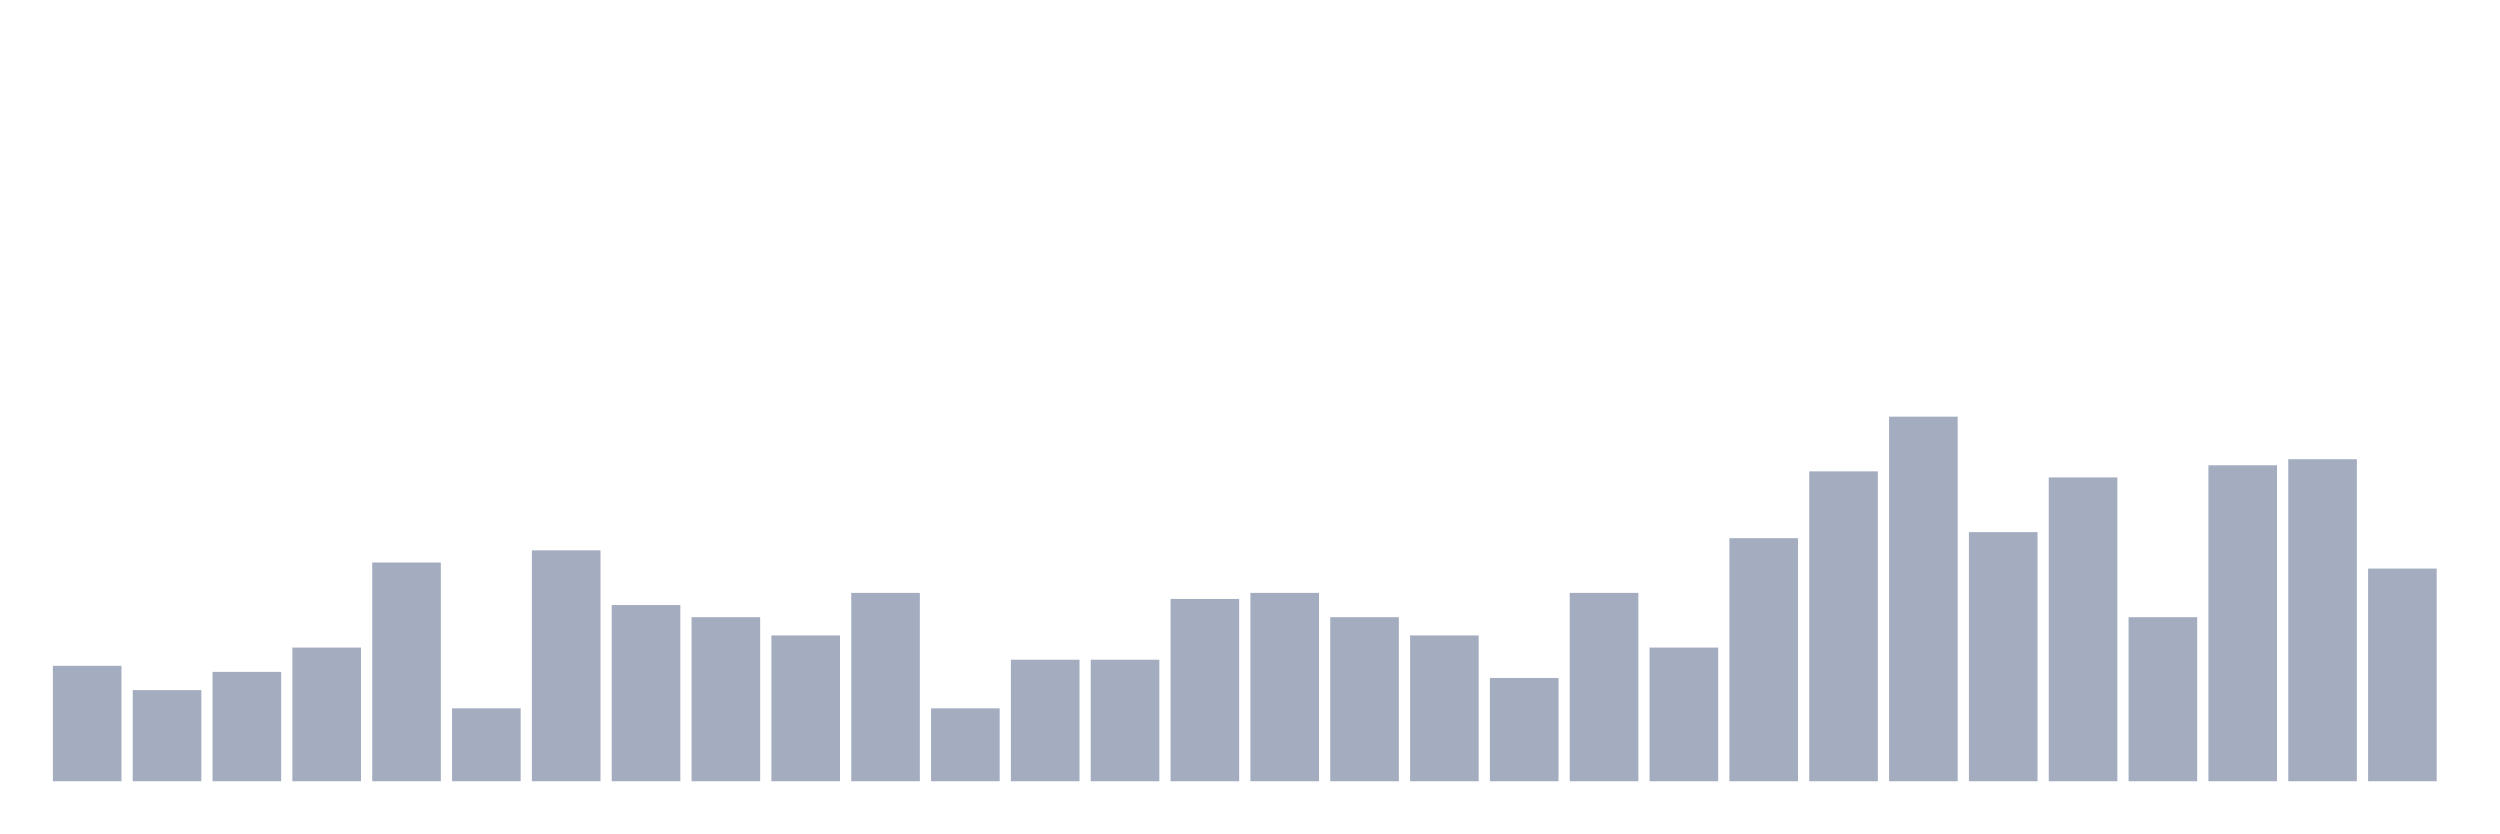
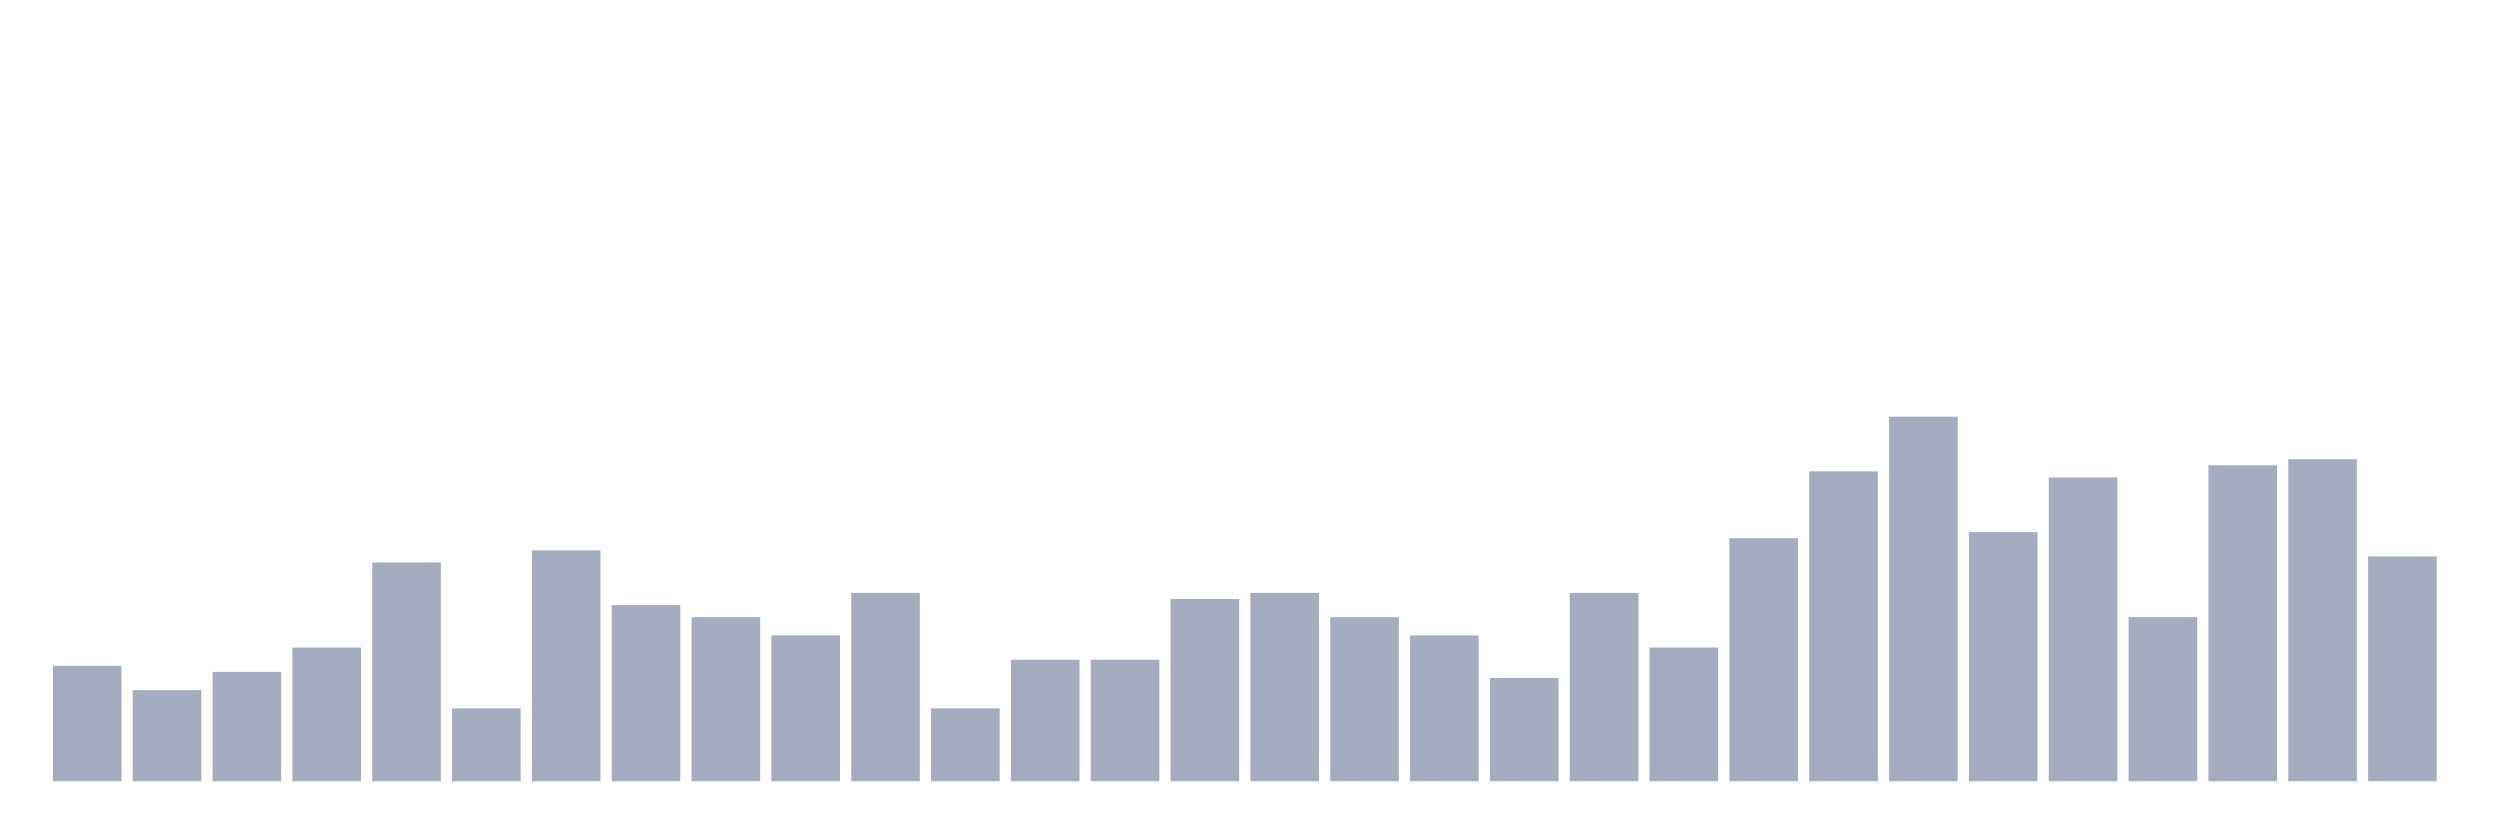
<svg xmlns="http://www.w3.org/2000/svg" viewBox="0 0 480 160">
  <g transform="translate(10,10)">
    <rect class="bar" x="0.153" width="13.175" y="117.833" height="22.167" fill="rgb(164,173,192)" />
    <rect class="bar" x="15.482" width="13.175" y="122.5" height="17.5" fill="rgb(164,173,192)" />
    <rect class="bar" x="30.81" width="13.175" y="119" height="21" fill="rgb(164,173,192)" />
    <rect class="bar" x="46.138" width="13.175" y="114.333" height="25.667" fill="rgb(164,173,192)" />
    <rect class="bar" x="61.466" width="13.175" y="98" height="42" fill="rgb(164,173,192)" />
    <rect class="bar" x="76.794" width="13.175" y="126" height="14" fill="rgb(164,173,192)" />
    <rect class="bar" x="92.123" width="13.175" y="95.667" height="44.333" fill="rgb(164,173,192)" />
    <rect class="bar" x="107.451" width="13.175" y="106.167" height="33.833" fill="rgb(164,173,192)" />
    <rect class="bar" x="122.779" width="13.175" y="108.5" height="31.5" fill="rgb(164,173,192)" />
    <rect class="bar" x="138.107" width="13.175" y="112" height="28" fill="rgb(164,173,192)" />
    <rect class="bar" x="153.436" width="13.175" y="103.833" height="36.167" fill="rgb(164,173,192)" />
    <rect class="bar" x="168.764" width="13.175" y="126" height="14" fill="rgb(164,173,192)" />
    <rect class="bar" x="184.092" width="13.175" y="116.667" height="23.333" fill="rgb(164,173,192)" />
    <rect class="bar" x="199.42" width="13.175" y="116.667" height="23.333" fill="rgb(164,173,192)" />
    <rect class="bar" x="214.748" width="13.175" y="105" height="35" fill="rgb(164,173,192)" />
    <rect class="bar" x="230.077" width="13.175" y="103.833" height="36.167" fill="rgb(164,173,192)" />
    <rect class="bar" x="245.405" width="13.175" y="108.5" height="31.5" fill="rgb(164,173,192)" />
    <rect class="bar" x="260.733" width="13.175" y="112" height="28" fill="rgb(164,173,192)" />
    <rect class="bar" x="276.061" width="13.175" y="120.167" height="19.833" fill="rgb(164,173,192)" />
    <rect class="bar" x="291.39" width="13.175" y="103.833" height="36.167" fill="rgb(164,173,192)" />
    <rect class="bar" x="306.718" width="13.175" y="114.333" height="25.667" fill="rgb(164,173,192)" />
    <rect class="bar" x="322.046" width="13.175" y="93.333" height="46.667" fill="rgb(164,173,192)" />
    <rect class="bar" x="337.374" width="13.175" y="80.5" height="59.5" fill="rgb(164,173,192)" />
    <rect class="bar" x="352.702" width="13.175" y="70" height="70" fill="rgb(164,173,192)" />
    <rect class="bar" x="368.031" width="13.175" y="92.167" height="47.833" fill="rgb(164,173,192)" />
    <rect class="bar" x="383.359" width="13.175" y="81.667" height="58.333" fill="rgb(164,173,192)" />
    <rect class="bar" x="398.687" width="13.175" y="108.5" height="31.5" fill="rgb(164,173,192)" />
    <rect class="bar" x="414.015" width="13.175" y="79.333" height="60.667" fill="rgb(164,173,192)" />
    <rect class="bar" x="429.344" width="13.175" y="78.167" height="61.833" fill="rgb(164,173,192)" />
-     <rect class="bar" x="444.672" width="13.175" y="99.167" height="40.833" fill="rgb(164,173,192)" />
+     <rect class="bar" x="444.672" width="13.175" y="96.833" height="43.167" fill="rgb(164,173,192)" />
  </g>
</svg>
